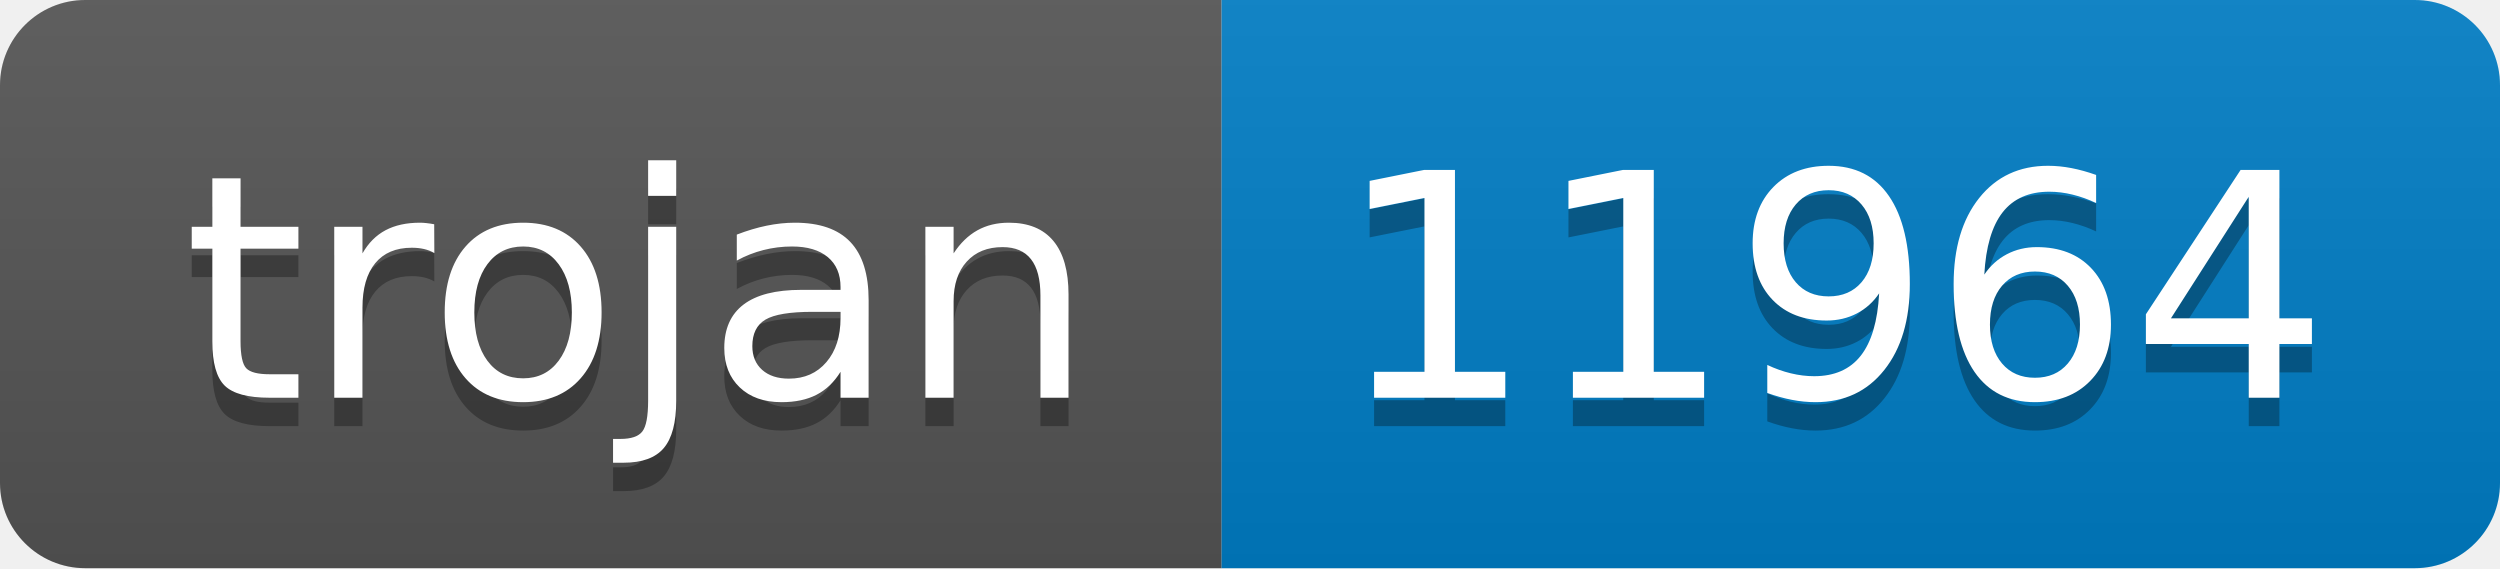
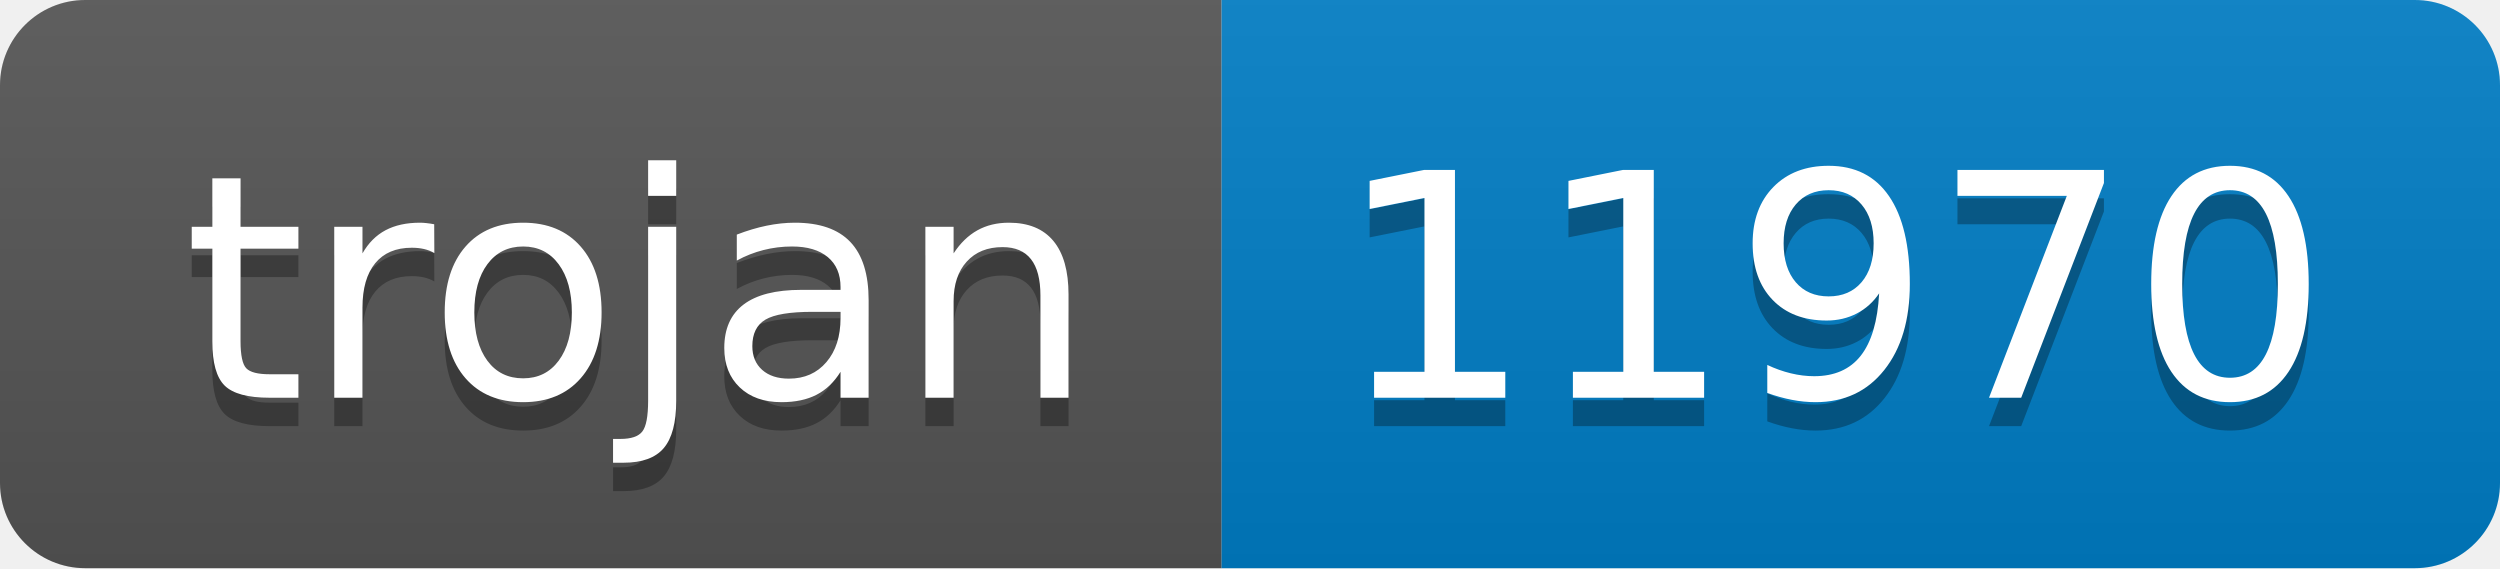
- <svg xmlns="http://www.w3.org/2000/svg" width="88" height="20" role="img" aria-label="trojan: 11964">
+ <svg xmlns="http://www.w3.org/2000/svg" width="88" height="20" role="img" aria-label="trojan: 11970">
  <linearGradient id="s" x2="0" y2="100%">
    <stop offset="0" stop-color="#bbb" stop-opacity=".1" />
    <stop offset="1" stop-opacity=".1" />
  </linearGradient>
  <clipPath id="r">
    <rect width="88" height="20" rx="3" fill="#fff" />
  </clipPath>
  <g clip-path="url(#r)">
    <rect width="43" height="20" fill="#555" />
    <rect x="43" width="45" height="20" fill="#007ec6" />
    <rect width="88" height="20" fill="url(#s)" />
  </g>
  <g fill="#fff" text-anchor="middle" font-family="Verdana,Geneva,DejaVu Sans,sans-serif" text-rendering="geometricPrecision" font-size="110">
    <text aria-hidden="true" x="225" y="150" fill="#010101" fill-opacity=".3" transform="scale(.1)" textLength="330">trojan</text>
    <text x="225" y="140" transform="scale(.1)" fill="#fff" textLength="330">trojan</text>
-     <text aria-hidden="true" x="645" y="150" fill="#010101" fill-opacity=".3" transform="scale(.1)" textLength="350">11964</text>
-     <text x="645" y="140" transform="scale(.1)" fill="#fff" textLength="350">11964</text>
+     <text aria-hidden="true" x="645" y="150" fill="#010101" fill-opacity=".3" transform="scale(.1)" textLength="350">11970</text>
+     <text x="645" y="140" transform="scale(.1)" fill="#fff" textLength="350">11970</text>
  </g>
</svg>
